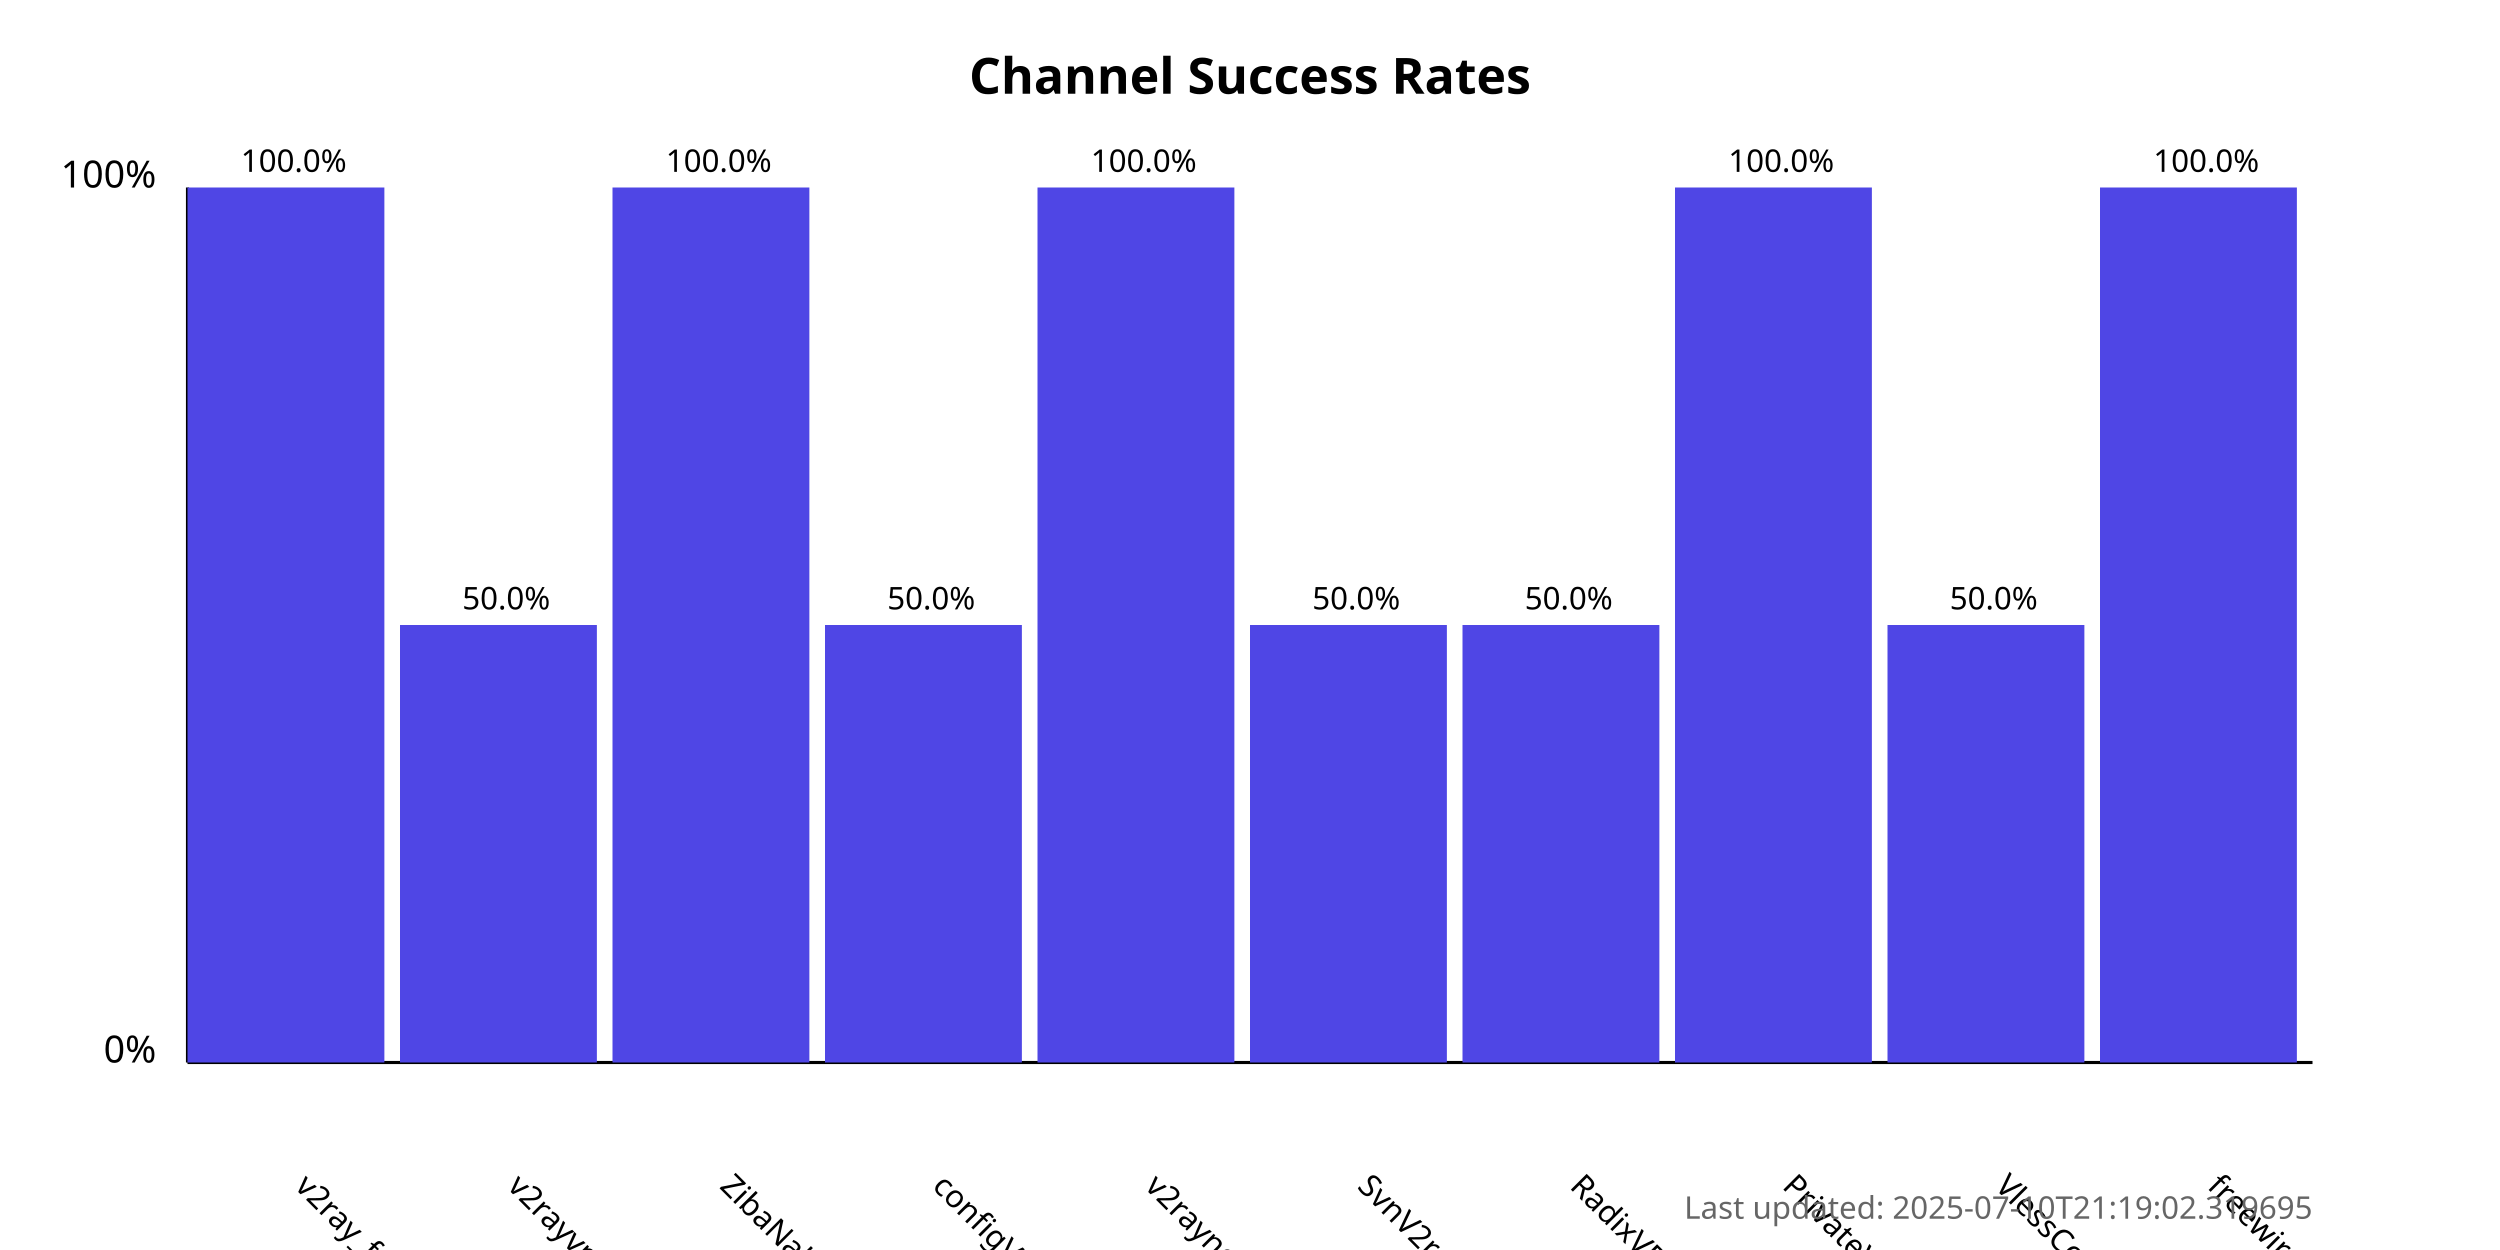
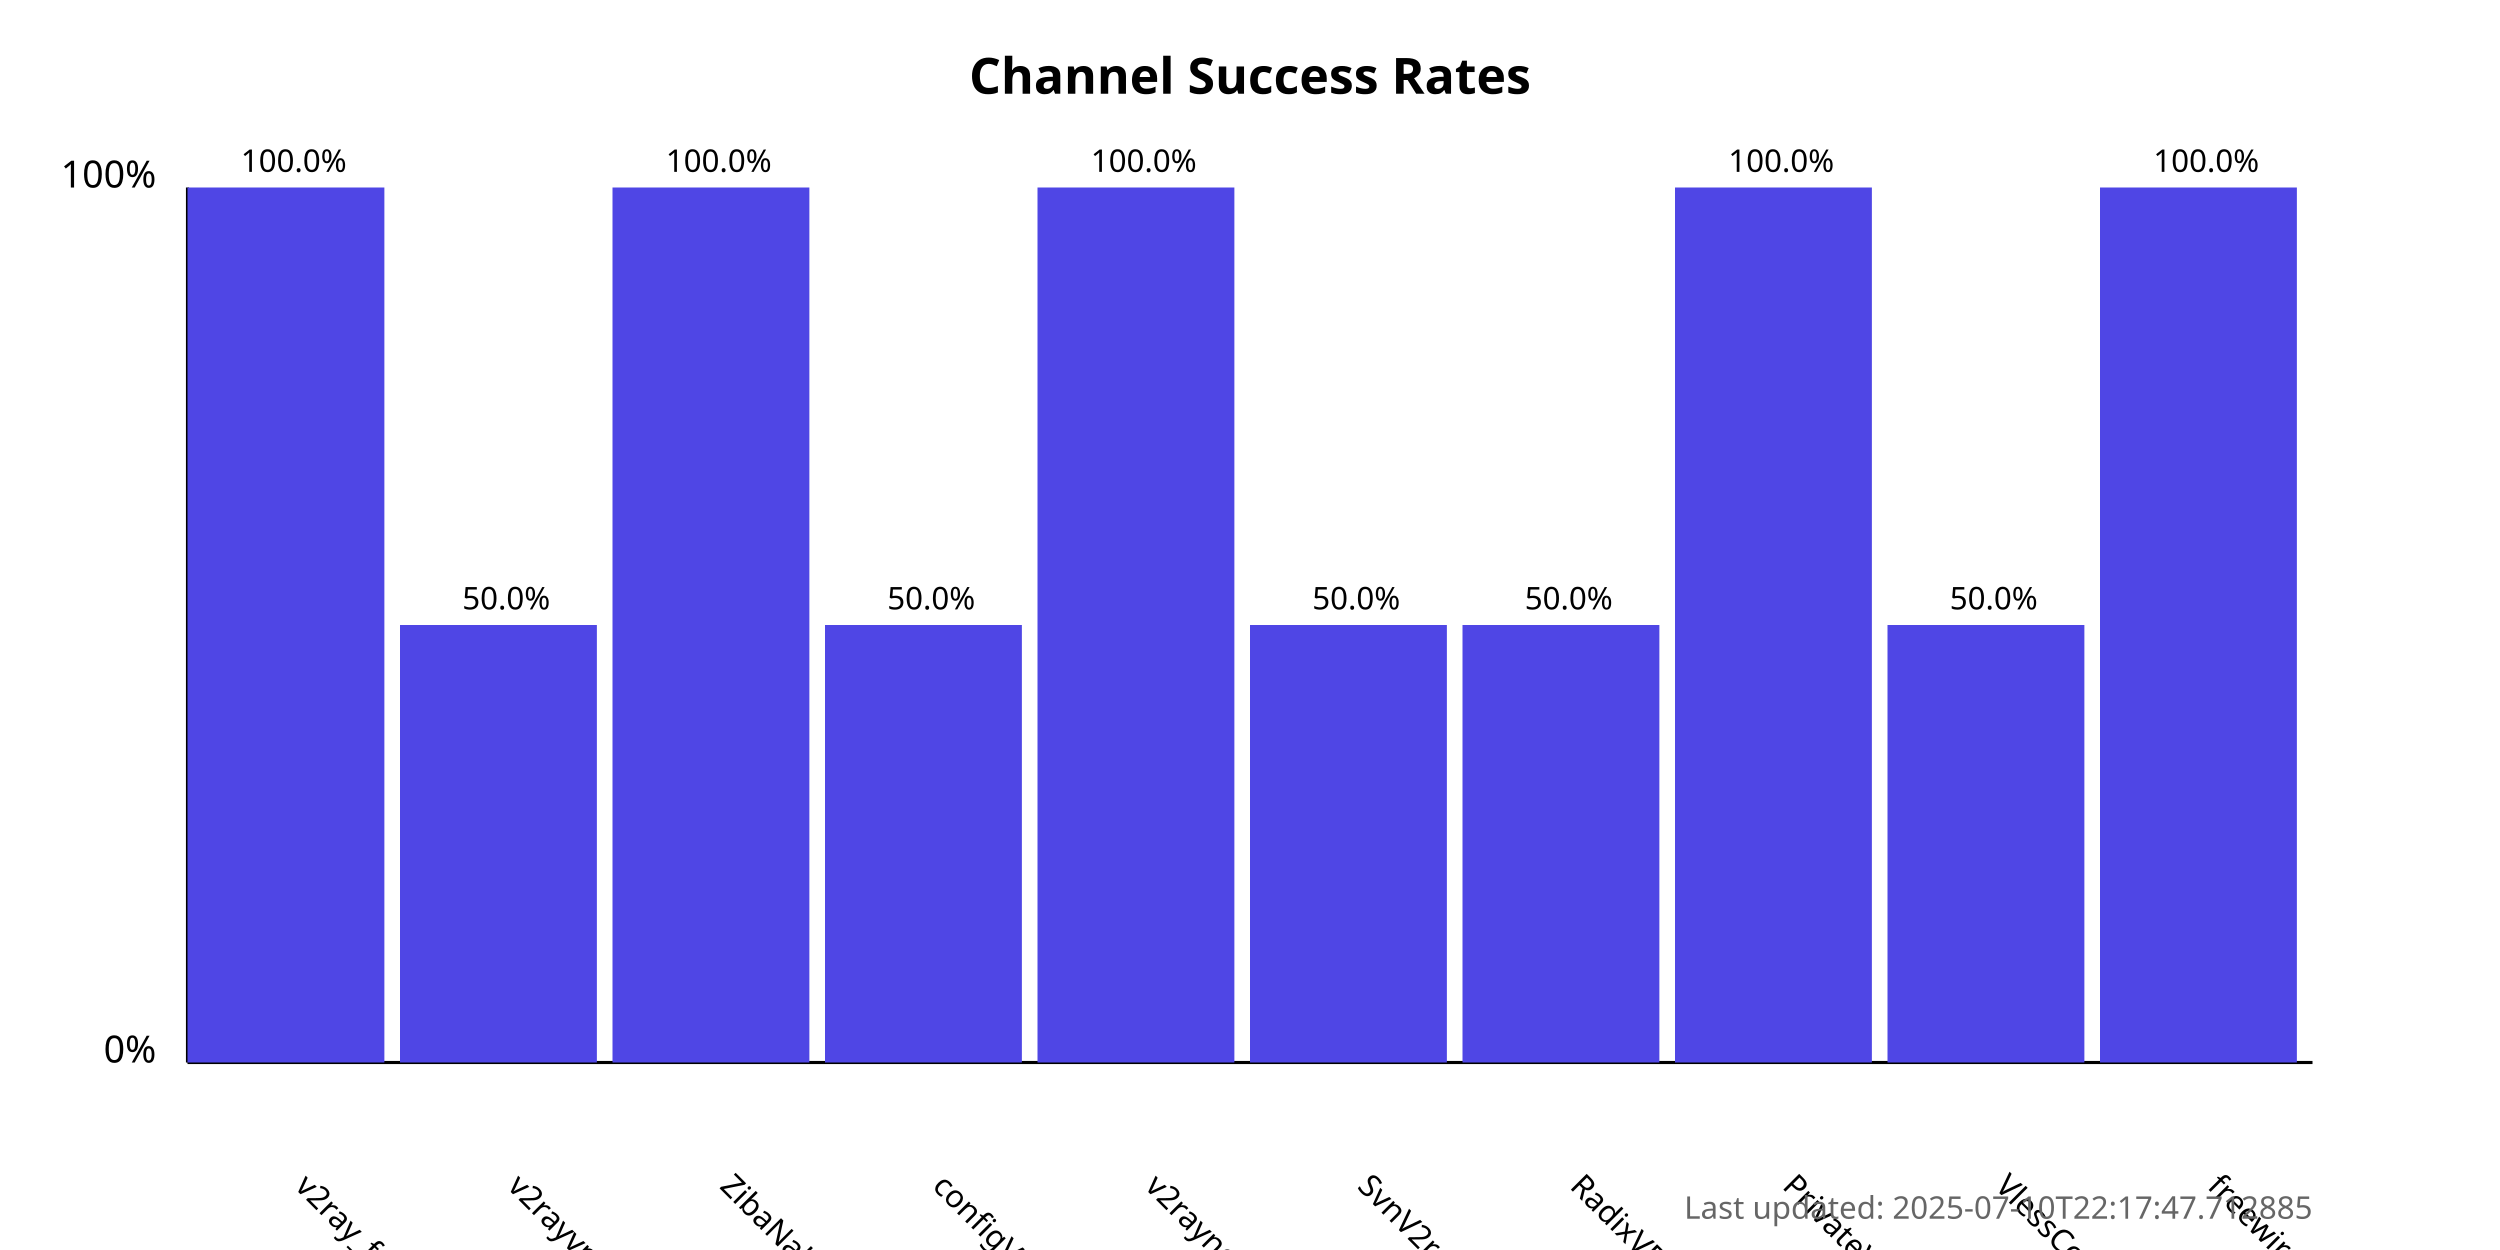
<svg xmlns="http://www.w3.org/2000/svg" width="800" height="400">
  <style>
            .chart-title { font: bold 16px sans-serif; }
            .axis-label { font: 12px sans-serif; }
            .tick-label { font: 10px sans-serif; }
            .bar { fill: #4f46e5; }
            .bar:hover { fill: #6366f1; }
            .timestamp { font: 10px sans-serif; fill: #666; }
        </style>
  <text x="400.0" y="30" text-anchor="middle" class="chart-title">
            Channel Success Rates
        </text>
  <line x1="60" y1="340" x2="60" y2="60" stroke="black" stroke-width="1" />
  <line x1="60" y1="340" x2="740" y2="340" stroke="black" stroke-width="1" />
  <text x="50" y="340" text-anchor="end" class="axis-label">0%</text>
  <text x="50" y="60" text-anchor="end" class="axis-label">100%</text>
  <g>
    <rect x="60" y="60.0" width="63.0" height="280.0" class="bar" />
    <text x="94.0" y="380" transform="rotate(45, 94.0, 380)" text-anchor="start" class="tick-label">
                v2ray_free_conf
            </text>
    <text x="94.0" y="55.0" text-anchor="middle" class="tick-label">
                100.0%
            </text>
  </g>
  <g>
    <rect x="128.0" y="200.0" width="63.0" height="140.0" class="bar" />
    <text x="162.0" y="380" transform="rotate(45, 162.0, 380)" text-anchor="start" class="tick-label">
                v2rayvpno
            </text>
    <text x="162.0" y="195.0" text-anchor="middle" class="tick-label">
                50.0%
            </text>
  </g>
  <g>
    <rect x="196.0" y="60.0" width="63.0" height="280.0" class="bar" />
    <text x="230.0" y="380" transform="rotate(45, 230.0, 380)" text-anchor="start" class="tick-label">
                ZibaNabz
            </text>
    <text x="230.0" y="55.0" text-anchor="middle" class="tick-label">
                100.0%
            </text>
  </g>
  <g>
    <rect x="264.0" y="200.0" width="63.0" height="140.0" class="bar" />
    <text x="298.0" y="380" transform="rotate(45, 298.0, 380)" text-anchor="start" class="tick-label">
                configV2rayForFree
            </text>
    <text x="298.0" y="195.0" text-anchor="middle" class="tick-label">
                50.0%
            </text>
  </g>
  <g>
    <rect x="332.0" y="60.0" width="63.0" height="280.0" class="bar" />
    <text x="366.0" y="380" transform="rotate(45, 366.0, 380)" text-anchor="start" class="tick-label">
                v2rayngvpn
            </text>
    <text x="366.0" y="55.0" text-anchor="middle" class="tick-label">
                100.0%
            </text>
  </g>
  <g>
    <rect x="400.0" y="200.0" width="63.0" height="140.0" class="bar" />
    <text x="434.0" y="380" transform="rotate(45, 434.0, 380)" text-anchor="start" class="tick-label">
                SvnV2ray
            </text>
    <text x="434.0" y="195.0" text-anchor="middle" class="tick-label">
                50.0%
            </text>
  </g>
  <g>
    <rect x="468.0" y="200.0" width="63.0" height="140.0" class="bar" />
    <text x="502.0" y="380" transform="rotate(45, 502.0, 380)" text-anchor="start" class="tick-label">
                RadixVPN
            </text>
    <text x="502.0" y="195.0" text-anchor="middle" class="tick-label">
                50.0%
            </text>
  </g>
  <g>
    <rect x="536.0" y="60.0" width="63.0" height="280.0" class="bar" />
    <text x="570.0" y="380" transform="rotate(45, 570.0, 380)" text-anchor="start" class="tick-label">
                PrivateVPNs
            </text>
    <text x="570.0" y="55.0" text-anchor="middle" class="tick-label">
                100.0%
            </text>
  </g>
  <g>
    <rect x="604.0" y="200.0" width="63.0" height="140.0" class="bar" />
    <text x="638.0" y="380" transform="rotate(45, 638.0, 380)" text-anchor="start" class="tick-label">
                VlessConfig
            </text>
    <text x="638.0" y="195.0" text-anchor="middle" class="tick-label">
                50.0%
            </text>
  </g>
  <g>
    <rect x="672.0" y="60.0" width="63.0" height="280.0" class="bar" />
    <text x="706.0" y="380" transform="rotate(45, 706.0, 380)" text-anchor="start" class="tick-label">
                freewireguard
            </text>
    <text x="706.0" y="55.0" text-anchor="middle" class="tick-label">
                100.0%
            </text>
  </g>
  <text x="740" y="390" text-anchor="end" class="timestamp">
-             Last updated: 2025-07-10T21:19:02.319695
+             Last updated: 2025-07-10T22:17:47.712885
        </text>
</svg>
